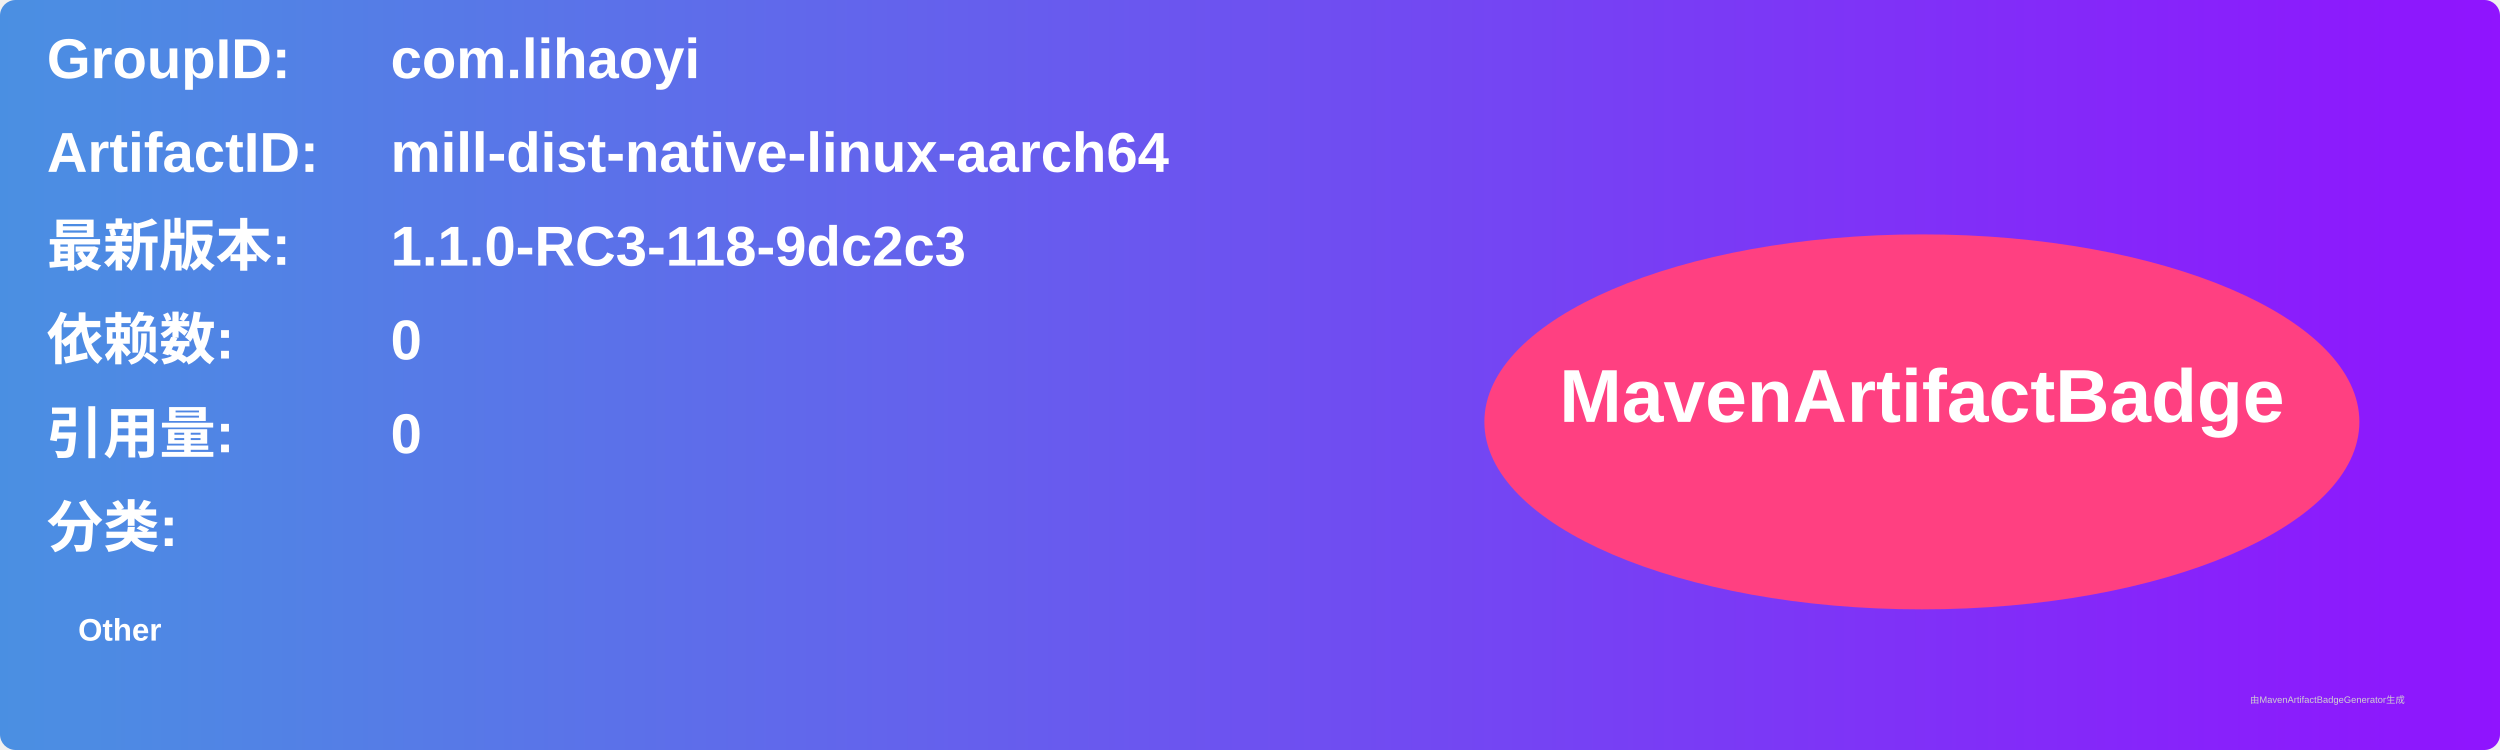
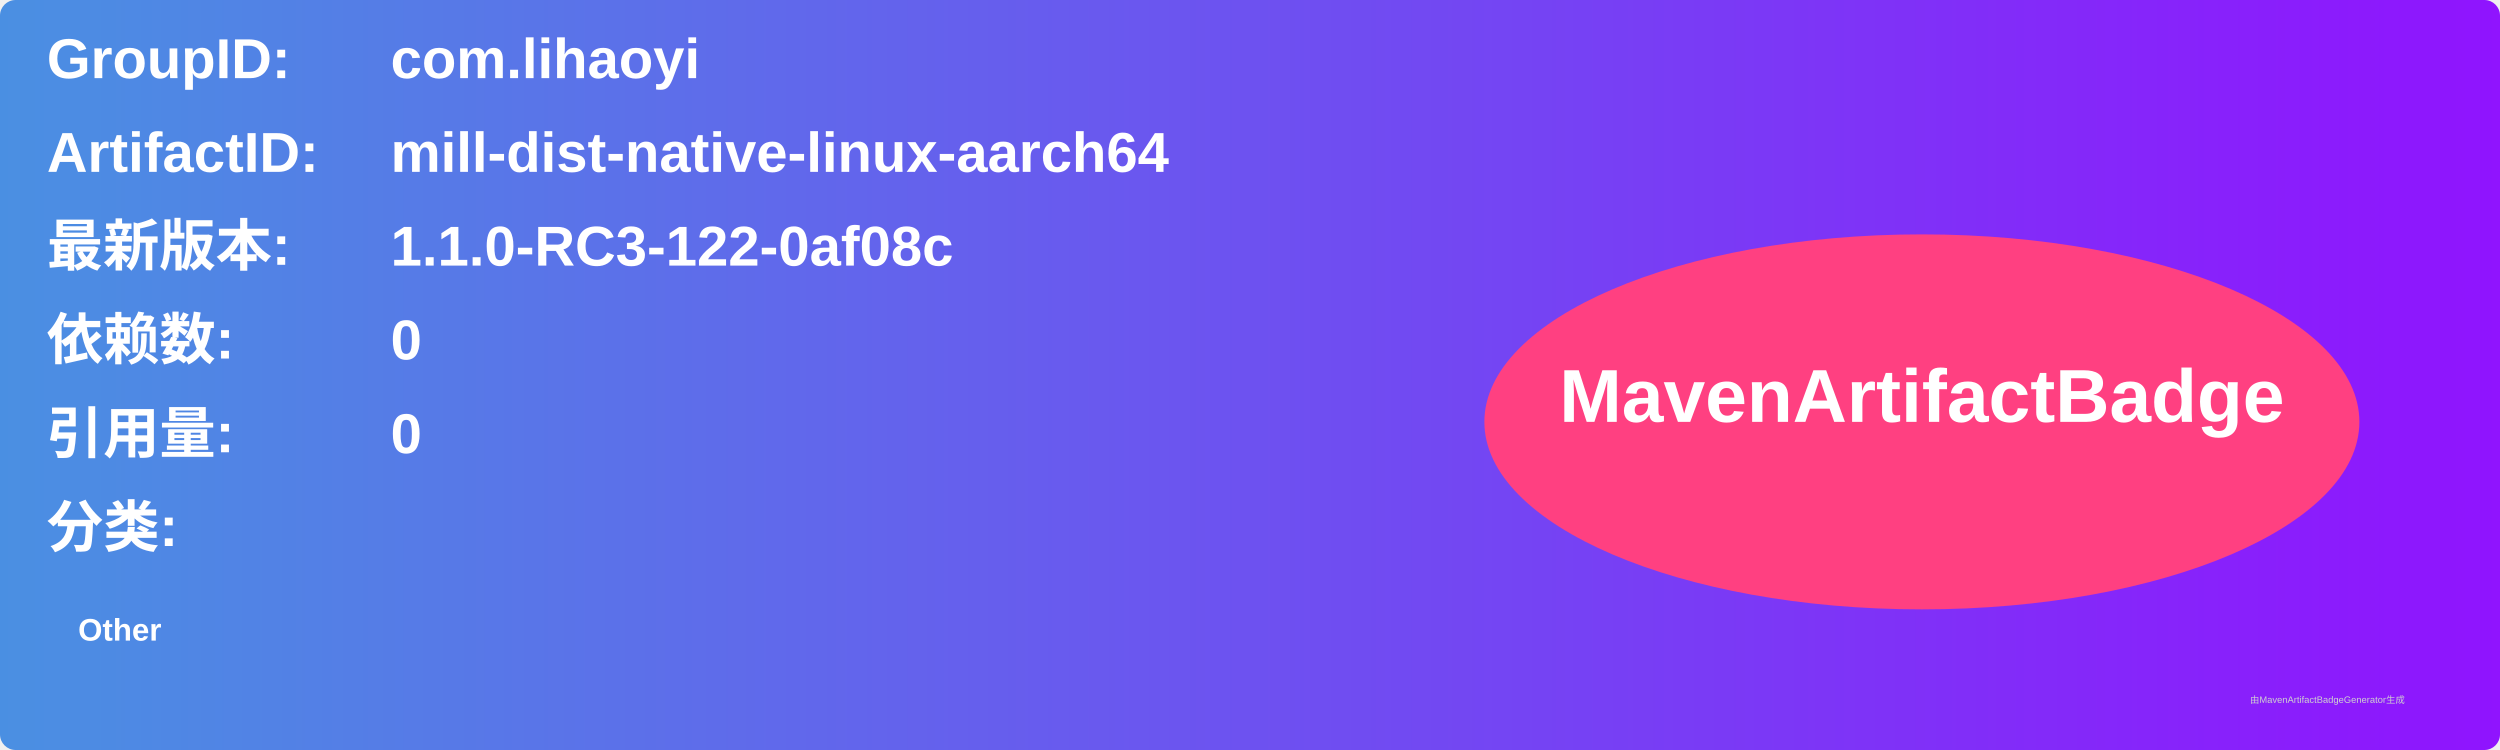
<svg xmlns="http://www.w3.org/2000/svg" width="800" height="240" viewBox="0 0 800 240">
  <linearGradient id="grad" x1="0%" y1="0%" x2="100%" y2="0%">
    <stop offset="0%" stop-color="#4a90e2" />
    <stop offset="100%" stop-color="#9013fe" />
  </linearGradient>
  <rect width="100%" height="100%" rx="5" ry="5" fill="url(#grad)" />
  <g transform="translate(15, 15)">
    <text x="0" y="10" font-family="Arial" font-size="18" fill="white" font-weight="bold" width="260">GroupID:</text>
    <text x="110" y="10" font-family="Arial" font-size="18" fill="white" font-weight="bold" width="460">com.lihaoyi</text>
    <text x="0" y="40" font-family="Arial" font-size="18" fill="white" font-weight="bold" width="260">ArtifactID:</text>
    <text x="110" y="40" font-family="Arial" font-size="18" fill="white" font-weight="bold" width="460">mill-dist-native-linux-aarch64</text>
    <text x="0" y="70" font-family="Arial" font-size="18" fill="white" font-weight="bold">最新版本:</text>
    <text x="110" y="70" font-family="Arial" font-size="18" fill="white" font-weight="bold">
-       <tspan font-weight="bold">1.1.0-RC3-118-9dc2c3</tspan>
+       <tspan font-weight="bold">1.1.0-RC3-122-0af08c</tspan>
    </text>
    <text x="0" y="100" font-family="Arial" font-size="18" fill="white" font-weight="bold">依赖数: </text>
    <text x="110" y="100" font-family="Arial" font-size="18" fill="white">
      <tspan font-weight="bold">0</tspan>
    </text>
    <text x="0" y="130" font-family="Arial" font-size="18" fill="white" font-weight="bold">引用量: </text>
    <text x="110" y="130" font-family="Arial" font-size="18" fill="white">
      <tspan font-weight="bold">0</tspan>
    </text>
    <text x="0" y="160" font-family="Arial" font-size="18" fill="white" font-weight="bold">分类:</text>
    <text x="10" y="190" font-family="Arial" font-size="10" fill="white">
      <tspan font-weight="bold">Other</tspan>
    </text>
    <ellipse cx="600" cy="120" rx="140" ry="60" fill="#ff4081" />
    <text x="600" y="120" text-anchor="middle" font-family="Arial" font-size="24" fill="white" font-weight="bold">MavenArtifactBadge</text>
  </g>
  <text x="720" y="225" font-family="Arial" font-size="3" fill="#d0d0d0">由MavenArtifactBadgeGenerator生成</text>
</svg>
